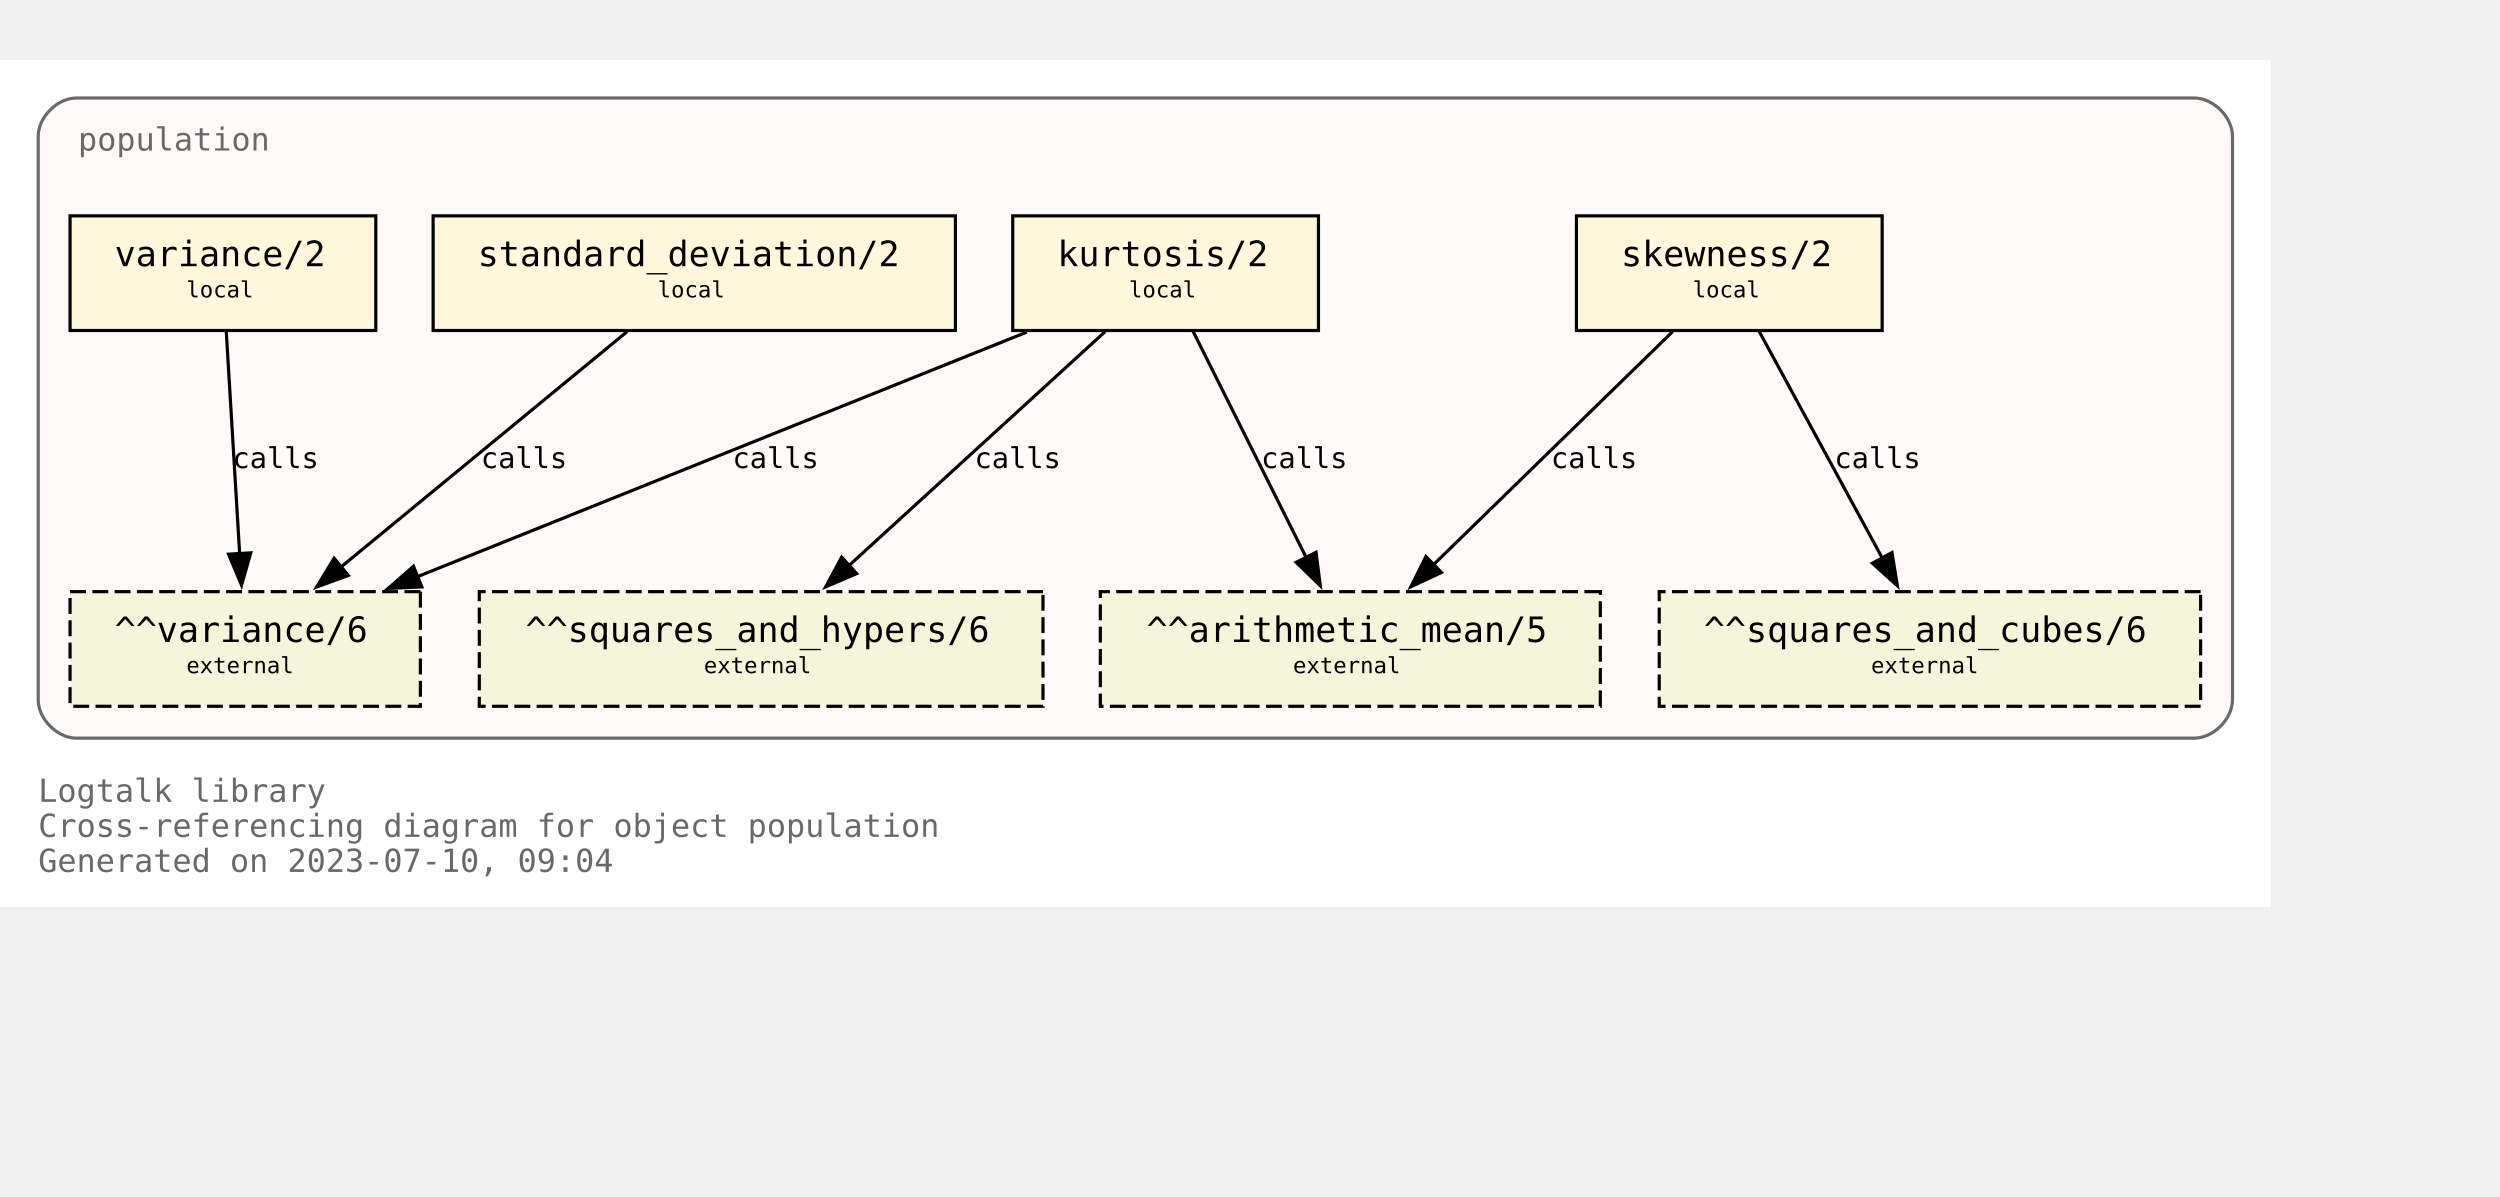
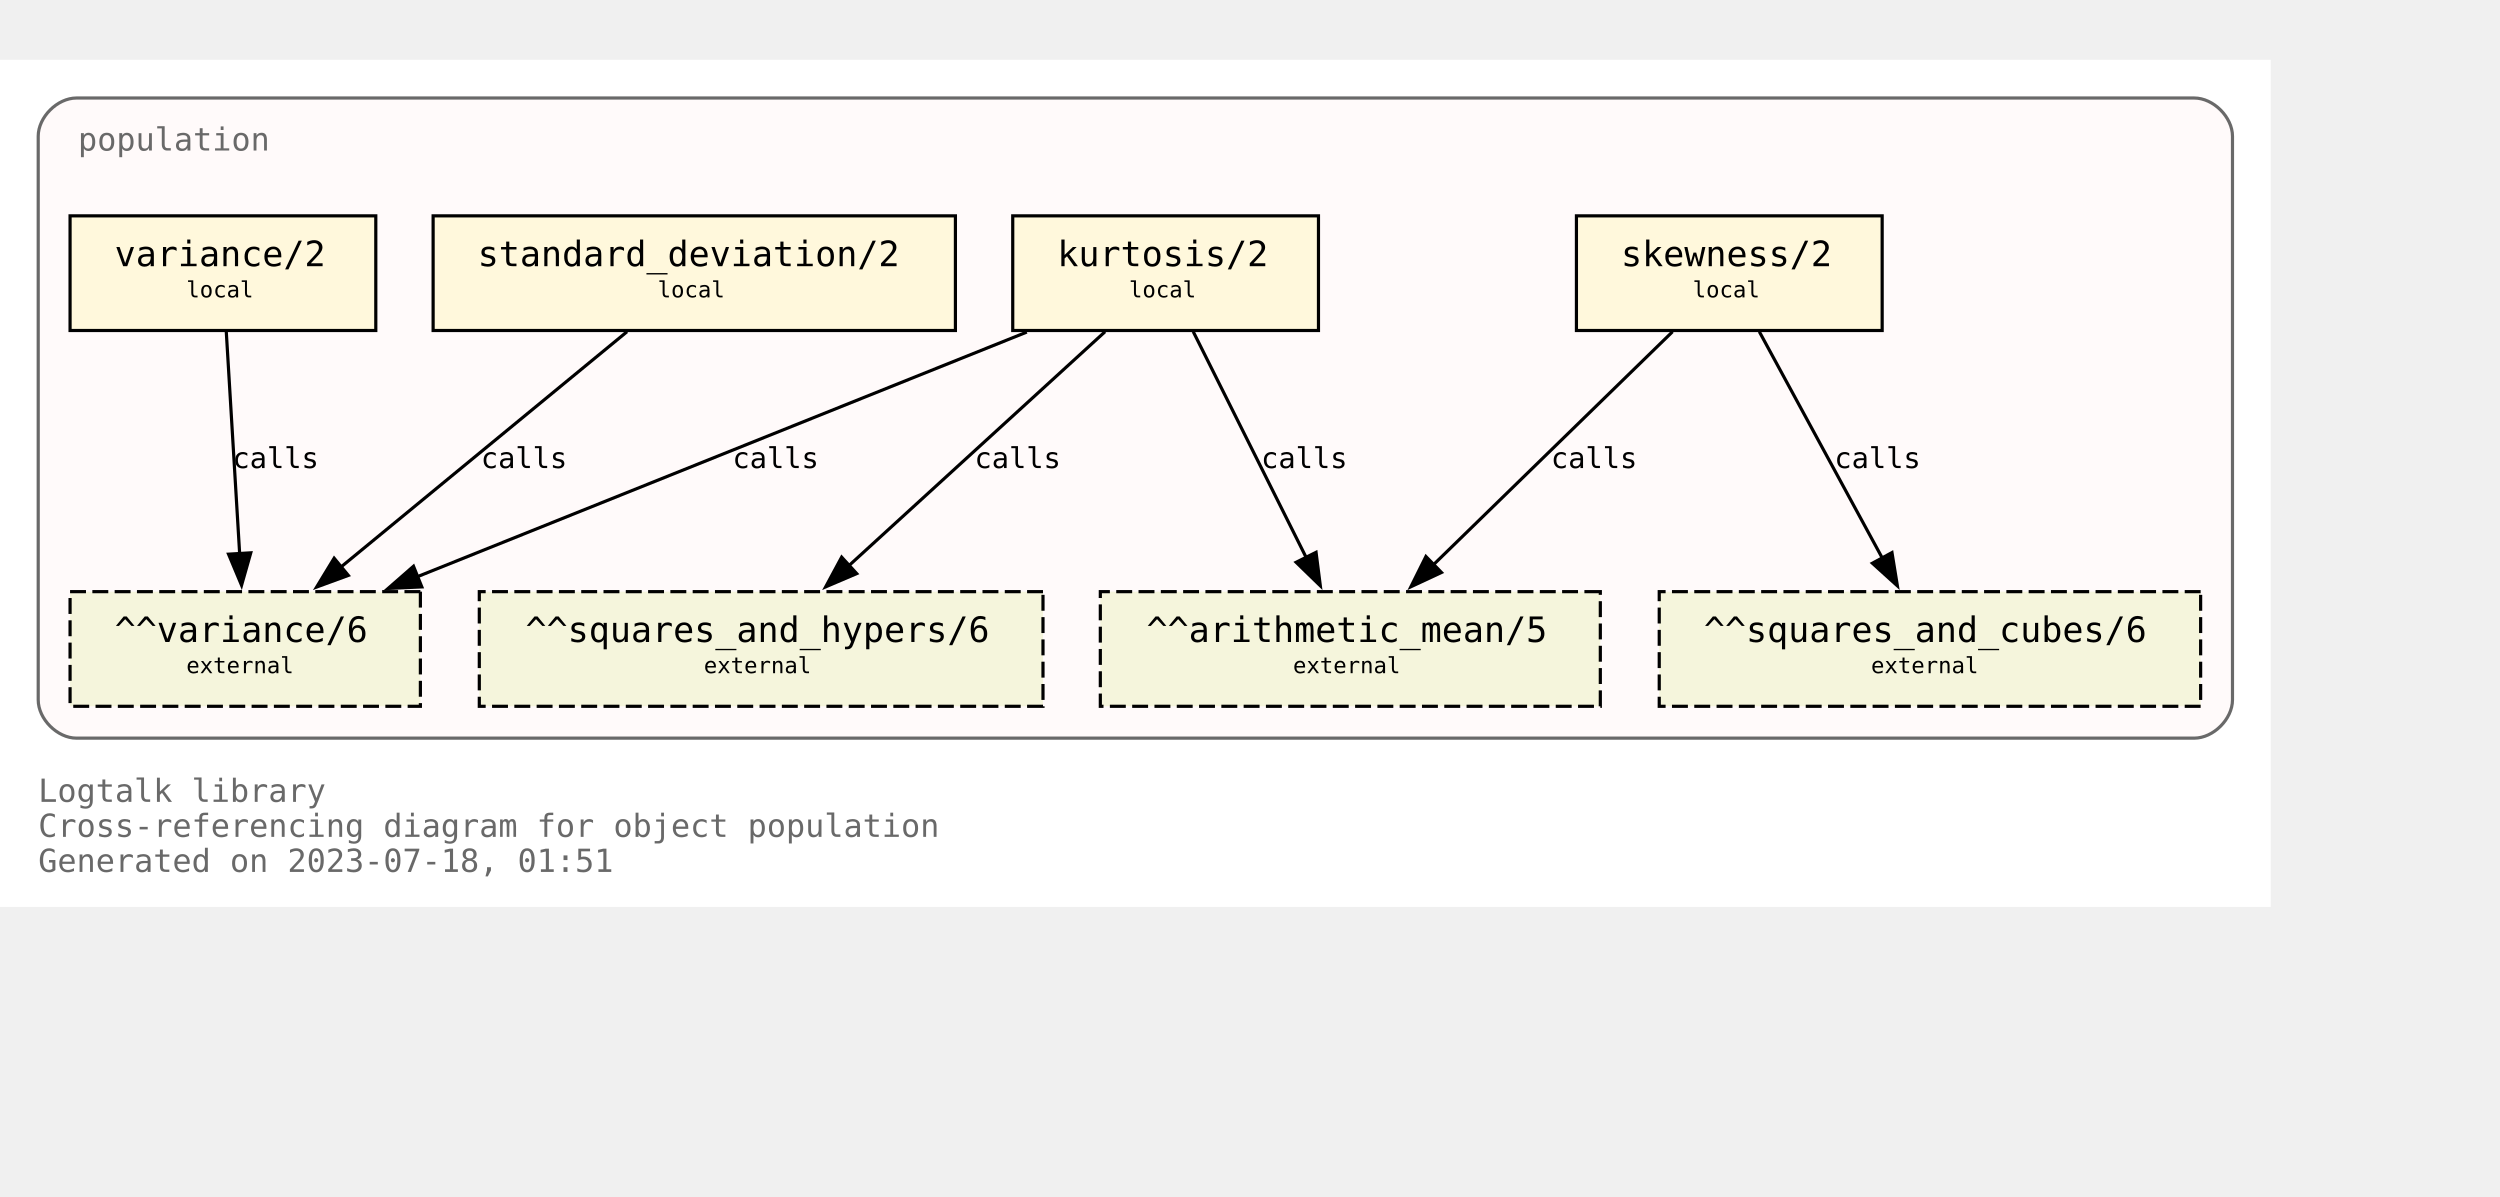
<svg xmlns="http://www.w3.org/2000/svg" xmlns:xlink="http://www.w3.org/1999/xlink" width="857pt" height="410pt" viewBox="72.00 72.00 785.00 338.00">
  <g id="graph0" class="graph" transform="scale(1 1) rotate(0) translate(76 334)">
    <polygon fill="white" stroke="none" points="-4,4 -4,-262 709,-262 709,4 -4,4" />
    <text text-anchor="start" x="8" y="-29" font-family="Monospace" font-size="10.00" fill="dimgray">Logtalk library</text>
    <text text-anchor="start" x="8" y="-18" font-family="Monospace" font-size="10.00" fill="dimgray">Cross-referencing diagram for object population</text>
-     <text text-anchor="start" x="8" y="-7" font-family="Monospace" font-size="10.00" fill="dimgray">Generated on 2023-07-10, 09:04</text>
+     <text text-anchor="start" x="8" y="-7" font-family="Monospace" font-size="10.00" fill="dimgray">Generated on 2023-07-18, 01:51</text>
    <g id="clust1" class="cluster">
      <g id="a_clust1">
        <a xlink:title="population">
          <path fill="snow" stroke="dimgray" d="M20,-49C20,-49 685,-49 685,-49 691,-49 697,-55 697,-61 697,-61 697,-238 697,-238 697,-244 691,-250 685,-250 685,-250 20,-250 20,-250 14,-250 8,-244 8,-238 8,-238 8,-61 8,-61 8,-55 14,-49 20,-49" />
          <g id="a_clust1_0">
-             <a xlink:href="https://github.com/LogtalkDotOrg/logtalk3/tree/36cf5f9945595116f2bb789efd933a71a301562a/library/statistics/population.lgt" xlink:title="https://github.com/LogtalkDotOrg/logtalk3/tree/36cf5f9945595116f2bb789efd933a71a301562a/library/statistics/population.lgt">
+             <a xlink:href="https://github.com/LogtalkDotOrg/logtalk3/tree/c2556c2222b73642ce4ae4271de8b9a6cacff2fd/library/statistics/population.lgt" xlink:title="https://github.com/LogtalkDotOrg/logtalk3/tree/c2556c2222b73642ce4ae4271de8b9a6cacff2fd/library/statistics/population.lgt">
              <text text-anchor="start" x="20.5" y="-233.5" font-family="Monospace" font-size="10.00" fill="dimgray">population</text>
            </a>
          </g>
        </a>
      </g>
    </g>
    <g id="node1" class="node">
      <g id="a_node1">
-         <a xlink:href="https://github.com/LogtalkDotOrg/logtalk3/tree/36cf5f9945595116f2bb789efd933a71a301562a/library/statistics/population.lgt#L33" xlink:title="https://github.com/LogtalkDotOrg/logtalk3/tree/36cf5f9945595116f2bb789efd933a71a301562a/library/statistics/population.lgt#L33">
+         <a xlink:href="https://github.com/LogtalkDotOrg/logtalk3/tree/c2556c2222b73642ce4ae4271de8b9a6cacff2fd/library/statistics/population.lgt#L33" xlink:title="https://github.com/LogtalkDotOrg/logtalk3/tree/c2556c2222b73642ce4ae4271de8b9a6cacff2fd/library/statistics/population.lgt#L33">
          <polygon fill="cornsilk" stroke="black" points="587,-213 491,-213 491,-177 587,-177 587,-213" />
          <text text-anchor="start" x="499" y="-197.8" font-family="Monospace" font-size="9.00"> </text>
          <text text-anchor="start" x="505" y="-197.2" font-family="Monospace" font-size="11.00">skewness/2</text>
          <text text-anchor="start" x="573" y="-197.8" font-family="Monospace" font-size="9.00"> </text>
          <text text-anchor="start" x="499" y="-186.8" font-family="Monospace" font-size="9.00"> </text>
          <text text-anchor="start" x="527.5" y="-187.4" font-family="Monospace" font-size="7.00">local</text>
          <text text-anchor="start" x="573" y="-186.8" font-family="Monospace" font-size="9.00"> </text>
        </a>
      </g>
    </g>
    <g id="node5" class="node">
      <polygon fill="beige" stroke="black" stroke-dasharray="5,2" points="498.5,-95 341.5,-95 341.5,-59 498.5,-59 498.5,-95" />
      <text text-anchor="start" x="350" y="-79.8" font-family="Monospace" font-size="9.00"> </text>
      <text text-anchor="start" x="356" y="-79.2" font-family="Monospace" font-size="11.00">^^arithmetic_mean/5</text>
      <text text-anchor="start" x="485" y="-79.8" font-family="Monospace" font-size="9.00"> </text>
      <text text-anchor="start" x="350" y="-68.8" font-family="Monospace" font-size="9.00"> </text>
      <text text-anchor="start" x="402" y="-69.4" font-family="Monospace" font-size="7.00">external</text>
      <text text-anchor="start" x="485" y="-68.8" font-family="Monospace" font-size="9.00"> </text>
    </g>
    <g id="edge1" class="edge">
      <g id="a_edge1">
-         <a xlink:href="https://github.com/LogtalkDotOrg/logtalk3/tree/36cf5f9945595116f2bb789efd933a71a301562a/library/statistics/population.lgt#L33" xlink:title="calls">
+         <a xlink:href="https://github.com/LogtalkDotOrg/logtalk3/tree/c2556c2222b73642ce4ae4271de8b9a6cacff2fd/library/statistics/population.lgt#L33" xlink:title="calls">
          <path fill="none" stroke="black" d="M521.18,-176.63C501.29,-157.24 468.91,-125.67 446.14,-103.49" />
          <polygon fill="black" stroke="black" points="448.62,-101.02 439.02,-96.54 443.74,-106.03 448.62,-101.02" />
        </a>
      </g>
      <g id="a_edge1-label">
-         <a xlink:href="https://github.com/LogtalkDotOrg/logtalk3/tree/36cf5f9945595116f2bb789efd933a71a301562a/library/statistics/population.lgt#L33" xlink:title="https://github.com/LogtalkDotOrg/logtalk3/tree/36cf5f9945595116f2bb789efd933a71a301562a/library/statistics/population.lgt#L33">
+         <a xlink:href="https://github.com/LogtalkDotOrg/logtalk3/tree/c2556c2222b73642ce4ae4271de8b9a6cacff2fd/library/statistics/population.lgt#L33" xlink:title="https://github.com/LogtalkDotOrg/logtalk3/tree/c2556c2222b73642ce4ae4271de8b9a6cacff2fd/library/statistics/population.lgt#L33">
          <text text-anchor="start" x="483" y="-133.8" font-family="Monospace" font-size="9.00">calls</text>
        </a>
      </g>
    </g>
    <g id="node6" class="node">
      <polygon fill="beige" stroke="black" stroke-dasharray="5,2" points="687,-95 517,-95 517,-59 687,-59 687,-95" />
      <text text-anchor="start" x="525" y="-79.8" font-family="Monospace" font-size="9.00"> </text>
      <text text-anchor="start" x="531" y="-79.2" font-family="Monospace" font-size="11.00">^^squares_and_cubes/6</text>
      <text text-anchor="start" x="673" y="-79.8" font-family="Monospace" font-size="9.00"> </text>
      <text text-anchor="start" x="525" y="-68.8" font-family="Monospace" font-size="9.00"> </text>
      <text text-anchor="start" x="583.5" y="-69.4" font-family="Monospace" font-size="7.00">external</text>
      <text text-anchor="start" x="673" y="-68.8" font-family="Monospace" font-size="9.00"> </text>
    </g>
    <g id="edge2" class="edge">
      <g id="a_edge2">
-         <a xlink:href="https://github.com/LogtalkDotOrg/logtalk3/tree/36cf5f9945595116f2bb789efd933a71a301562a/library/statistics/population.lgt#L33" xlink:title="calls">
+         <a xlink:href="https://github.com/LogtalkDotOrg/logtalk3/tree/c2556c2222b73642ce4ae4271de8b9a6cacff2fd/library/statistics/population.lgt#L33" xlink:title="calls">
          <path fill="none" stroke="black" d="M548.43,-176.63C558.64,-157.84 575.06,-127.61 587.03,-105.56" />
          <polygon fill="black" stroke="black" points="590.08,-107.27 591.78,-96.82 583.93,-103.93 590.08,-107.27" />
        </a>
      </g>
      <g id="a_edge2-label">
-         <a xlink:href="https://github.com/LogtalkDotOrg/logtalk3/tree/36cf5f9945595116f2bb789efd933a71a301562a/library/statistics/population.lgt#L33" xlink:title="https://github.com/LogtalkDotOrg/logtalk3/tree/36cf5f9945595116f2bb789efd933a71a301562a/library/statistics/population.lgt#L33">
+         <a xlink:href="https://github.com/LogtalkDotOrg/logtalk3/tree/c2556c2222b73642ce4ae4271de8b9a6cacff2fd/library/statistics/population.lgt#L33" xlink:title="https://github.com/LogtalkDotOrg/logtalk3/tree/c2556c2222b73642ce4ae4271de8b9a6cacff2fd/library/statistics/population.lgt#L33">
          <text text-anchor="start" x="572" y="-133.8" font-family="Monospace" font-size="9.00">calls</text>
        </a>
      </g>
    </g>
    <g id="node2" class="node">
      <g id="a_node2">
-         <a xlink:href="https://github.com/LogtalkDotOrg/logtalk3/tree/36cf5f9945595116f2bb789efd933a71a301562a/library/statistics/population.lgt#L41" xlink:title="https://github.com/LogtalkDotOrg/logtalk3/tree/36cf5f9945595116f2bb789efd933a71a301562a/library/statistics/population.lgt#L41">
+         <a xlink:href="https://github.com/LogtalkDotOrg/logtalk3/tree/c2556c2222b73642ce4ae4271de8b9a6cacff2fd/library/statistics/population.lgt#L41" xlink:title="https://github.com/LogtalkDotOrg/logtalk3/tree/c2556c2222b73642ce4ae4271de8b9a6cacff2fd/library/statistics/population.lgt#L41">
          <polygon fill="cornsilk" stroke="black" points="410,-213 314,-213 314,-177 410,-177 410,-213" />
          <text text-anchor="start" x="322" y="-197.8" font-family="Monospace" font-size="9.00"> </text>
          <text text-anchor="start" x="328" y="-197.2" font-family="Monospace" font-size="11.00">kurtosis/2</text>
          <text text-anchor="start" x="396" y="-197.8" font-family="Monospace" font-size="9.00"> </text>
          <text text-anchor="start" x="322" y="-186.8" font-family="Monospace" font-size="9.00"> </text>
          <text text-anchor="start" x="350.5" y="-187.4" font-family="Monospace" font-size="7.00">local</text>
          <text text-anchor="start" x="396" y="-186.8" font-family="Monospace" font-size="9.00"> </text>
        </a>
      </g>
    </g>
    <g id="edge3" class="edge">
      <g id="a_edge3">
-         <a xlink:href="https://github.com/LogtalkDotOrg/logtalk3/tree/36cf5f9945595116f2bb789efd933a71a301562a/library/statistics/population.lgt#L41" xlink:title="calls">
+         <a xlink:href="https://github.com/LogtalkDotOrg/logtalk3/tree/c2556c2222b73642ce4ae4271de8b9a6cacff2fd/library/statistics/population.lgt#L41" xlink:title="calls">
          <path fill="none" stroke="black" d="M370.68,-176.63C380.08,-157.84 395.2,-127.61 406.22,-105.56" />
          <polygon fill="black" stroke="black" points="409.24,-107.35 410.58,-96.84 402.98,-104.22 409.24,-107.35" />
        </a>
      </g>
      <g id="a_edge3-label">
-         <a xlink:href="https://github.com/LogtalkDotOrg/logtalk3/tree/36cf5f9945595116f2bb789efd933a71a301562a/library/statistics/population.lgt#L41" xlink:title="https://github.com/LogtalkDotOrg/logtalk3/tree/36cf5f9945595116f2bb789efd933a71a301562a/library/statistics/population.lgt#L41">
+         <a xlink:href="https://github.com/LogtalkDotOrg/logtalk3/tree/c2556c2222b73642ce4ae4271de8b9a6cacff2fd/library/statistics/population.lgt#L41" xlink:title="https://github.com/LogtalkDotOrg/logtalk3/tree/c2556c2222b73642ce4ae4271de8b9a6cacff2fd/library/statistics/population.lgt#L41">
          <text text-anchor="start" x="392" y="-133.8" font-family="Monospace" font-size="9.00">calls</text>
        </a>
      </g>
    </g>
    <g id="node7" class="node">
      <polygon fill="beige" stroke="black" stroke-dasharray="5,2" points="323.5,-95 146.5,-95 146.5,-59 323.5,-59 323.5,-95" />
      <text text-anchor="start" x="155" y="-79.8" font-family="Monospace" font-size="9.00"> </text>
      <text text-anchor="start" x="161" y="-79.2" font-family="Monospace" font-size="11.00">^^squares_and_hypers/6</text>
      <text text-anchor="start" x="310" y="-79.8" font-family="Monospace" font-size="9.00"> </text>
      <text text-anchor="start" x="155" y="-68.8" font-family="Monospace" font-size="9.00"> </text>
      <text text-anchor="start" x="217" y="-69.4" font-family="Monospace" font-size="7.00">external</text>
      <text text-anchor="start" x="310" y="-68.8" font-family="Monospace" font-size="9.00"> </text>
    </g>
    <g id="edge4" class="edge">
      <g id="a_edge4">
-         <a xlink:href="https://github.com/LogtalkDotOrg/logtalk3/tree/36cf5f9945595116f2bb789efd933a71a301562a/library/statistics/population.lgt#L41" xlink:title="calls">
+         <a xlink:href="https://github.com/LogtalkDotOrg/logtalk3/tree/c2556c2222b73642ce4ae4271de8b9a6cacff2fd/library/statistics/population.lgt#L41" xlink:title="calls">
          <path fill="none" stroke="black" d="M342.99,-176.63C321.66,-157.16 286.89,-125.4 262.58,-103.19" />
          <polygon fill="black" stroke="black" points="265,-100.67 255.26,-96.51 260.28,-105.83 265,-100.67" />
        </a>
      </g>
      <g id="a_edge4-label">
-         <a xlink:href="https://github.com/LogtalkDotOrg/logtalk3/tree/36cf5f9945595116f2bb789efd933a71a301562a/library/statistics/population.lgt#L41" xlink:title="https://github.com/LogtalkDotOrg/logtalk3/tree/36cf5f9945595116f2bb789efd933a71a301562a/library/statistics/population.lgt#L41">
+         <a xlink:href="https://github.com/LogtalkDotOrg/logtalk3/tree/c2556c2222b73642ce4ae4271de8b9a6cacff2fd/library/statistics/population.lgt#L41" xlink:title="https://github.com/LogtalkDotOrg/logtalk3/tree/c2556c2222b73642ce4ae4271de8b9a6cacff2fd/library/statistics/population.lgt#L41">
          <text text-anchor="start" x="302" y="-133.8" font-family="Monospace" font-size="9.00">calls</text>
        </a>
      </g>
    </g>
    <g id="node8" class="node">
      <polygon fill="beige" stroke="black" stroke-dasharray="5,2" points="128,-95 18,-95 18,-59 128,-59 128,-95" />
      <text text-anchor="start" x="26" y="-79.8" font-family="Monospace" font-size="9.00"> </text>
      <text text-anchor="start" x="32" y="-79.2" font-family="Monospace" font-size="11.00">^^variance/6</text>
      <text text-anchor="start" x="114" y="-79.8" font-family="Monospace" font-size="9.00"> </text>
      <text text-anchor="start" x="26" y="-68.8" font-family="Monospace" font-size="9.00"> </text>
      <text text-anchor="start" x="54.5" y="-69.4" font-family="Monospace" font-size="7.00">external</text>
      <text text-anchor="start" x="114" y="-68.8" font-family="Monospace" font-size="9.00"> </text>
    </g>
    <g id="edge5" class="edge">
      <g id="a_edge5">
-         <a xlink:href="https://github.com/LogtalkDotOrg/logtalk3/tree/36cf5f9945595116f2bb789efd933a71a301562a/library/statistics/population.lgt#L41" xlink:title="calls">
+         <a xlink:href="https://github.com/LogtalkDotOrg/logtalk3/tree/c2556c2222b73642ce4ae4271de8b9a6cacff2fd/library/statistics/population.lgt#L41" xlink:title="calls">
          <path fill="none" stroke="black" d="M318.42,-176.51C267.27,-155.98 182.43,-121.92 127.11,-99.72" />
          <polygon fill="black" stroke="black" points="128.45,-96.49 117.87,-96.01 125.84,-102.98 128.45,-96.49" />
        </a>
      </g>
      <g id="a_edge5-label">
-         <a xlink:href="https://github.com/LogtalkDotOrg/logtalk3/tree/36cf5f9945595116f2bb789efd933a71a301562a/library/statistics/population.lgt#L41" xlink:title="https://github.com/LogtalkDotOrg/logtalk3/tree/36cf5f9945595116f2bb789efd933a71a301562a/library/statistics/population.lgt#L41">
+         <a xlink:href="https://github.com/LogtalkDotOrg/logtalk3/tree/c2556c2222b73642ce4ae4271de8b9a6cacff2fd/library/statistics/population.lgt#L41" xlink:title="https://github.com/LogtalkDotOrg/logtalk3/tree/c2556c2222b73642ce4ae4271de8b9a6cacff2fd/library/statistics/population.lgt#L41">
          <text text-anchor="start" x="226" y="-133.8" font-family="Monospace" font-size="9.00">calls</text>
        </a>
      </g>
    </g>
    <g id="node3" class="node">
      <g id="a_node3">
-         <a xlink:href="https://github.com/LogtalkDotOrg/logtalk3/tree/36cf5f9945595116f2bb789efd933a71a301562a/library/statistics/population.lgt#L50" xlink:title="https://github.com/LogtalkDotOrg/logtalk3/tree/36cf5f9945595116f2bb789efd933a71a301562a/library/statistics/population.lgt#L50">
+         <a xlink:href="https://github.com/LogtalkDotOrg/logtalk3/tree/c2556c2222b73642ce4ae4271de8b9a6cacff2fd/library/statistics/population.lgt#L50" xlink:title="https://github.com/LogtalkDotOrg/logtalk3/tree/c2556c2222b73642ce4ae4271de8b9a6cacff2fd/library/statistics/population.lgt#L50">
          <polygon fill="cornsilk" stroke="black" points="296,-213 132,-213 132,-177 296,-177 296,-213" />
          <text text-anchor="start" x="140" y="-197.8" font-family="Monospace" font-size="9.00"> </text>
          <text text-anchor="start" x="146" y="-197.2" font-family="Monospace" font-size="11.00">standard_deviation/2</text>
          <text text-anchor="start" x="282" y="-197.8" font-family="Monospace" font-size="9.00"> </text>
          <text text-anchor="start" x="140" y="-186.8" font-family="Monospace" font-size="9.00"> </text>
          <text text-anchor="start" x="202.5" y="-187.4" font-family="Monospace" font-size="7.00">local</text>
          <text text-anchor="start" x="282" y="-186.8" font-family="Monospace" font-size="9.00"> </text>
        </a>
      </g>
    </g>
    <g id="edge6" class="edge">
      <g id="a_edge6">
-         <a xlink:href="https://github.com/LogtalkDotOrg/logtalk3/tree/36cf5f9945595116f2bb789efd933a71a301562a/library/statistics/population.lgt#L50" xlink:title="calls">
+         <a xlink:href="https://github.com/LogtalkDotOrg/logtalk3/tree/c2556c2222b73642ce4ae4271de8b9a6cacff2fd/library/statistics/population.lgt#L50" xlink:title="calls">
          <path fill="none" stroke="black" d="M192.89,-176.63C169.01,-156.99 129.93,-124.84 102.91,-102.61" />
          <polygon fill="black" stroke="black" points="105.37,-100.1 95.42,-96.45 100.92,-105.5 105.37,-100.1" />
        </a>
      </g>
      <g id="a_edge6-label">
-         <a xlink:href="https://github.com/LogtalkDotOrg/logtalk3/tree/36cf5f9945595116f2bb789efd933a71a301562a/library/statistics/population.lgt#L50" xlink:title="https://github.com/LogtalkDotOrg/logtalk3/tree/36cf5f9945595116f2bb789efd933a71a301562a/library/statistics/population.lgt#L50">
+         <a xlink:href="https://github.com/LogtalkDotOrg/logtalk3/tree/c2556c2222b73642ce4ae4271de8b9a6cacff2fd/library/statistics/population.lgt#L50" xlink:title="https://github.com/LogtalkDotOrg/logtalk3/tree/c2556c2222b73642ce4ae4271de8b9a6cacff2fd/library/statistics/population.lgt#L50">
          <text text-anchor="start" x="147" y="-133.8" font-family="Monospace" font-size="9.00">calls</text>
        </a>
      </g>
    </g>
    <g id="node4" class="node">
      <g id="a_node4">
-         <a xlink:href="https://github.com/LogtalkDotOrg/logtalk3/tree/36cf5f9945595116f2bb789efd933a71a301562a/library/statistics/population.lgt#L54" xlink:title="https://github.com/LogtalkDotOrg/logtalk3/tree/36cf5f9945595116f2bb789efd933a71a301562a/library/statistics/population.lgt#L54">
+         <a xlink:href="https://github.com/LogtalkDotOrg/logtalk3/tree/c2556c2222b73642ce4ae4271de8b9a6cacff2fd/library/statistics/population.lgt#L54" xlink:title="https://github.com/LogtalkDotOrg/logtalk3/tree/c2556c2222b73642ce4ae4271de8b9a6cacff2fd/library/statistics/population.lgt#L54">
          <polygon fill="cornsilk" stroke="black" points="114,-213 18,-213 18,-177 114,-177 114,-213" />
          <text text-anchor="start" x="26" y="-197.8" font-family="Monospace" font-size="9.00"> </text>
          <text text-anchor="start" x="32" y="-197.2" font-family="Monospace" font-size="11.00">variance/2</text>
          <text text-anchor="start" x="100" y="-197.8" font-family="Monospace" font-size="9.00"> </text>
          <text text-anchor="start" x="26" y="-186.8" font-family="Monospace" font-size="9.00"> </text>
          <text text-anchor="start" x="54.5" y="-187.4" font-family="Monospace" font-size="7.00">local</text>
          <text text-anchor="start" x="100" y="-186.8" font-family="Monospace" font-size="9.00"> </text>
        </a>
      </g>
    </g>
    <g id="edge7" class="edge">
      <g id="a_edge7">
-         <a xlink:href="https://github.com/LogtalkDotOrg/logtalk3/tree/36cf5f9945595116f2bb789efd933a71a301562a/library/statistics/population.lgt#L54" xlink:title="calls">
+         <a xlink:href="https://github.com/LogtalkDotOrg/logtalk3/tree/c2556c2222b73642ce4ae4271de8b9a6cacff2fd/library/statistics/population.lgt#L54" xlink:title="calls">
          <path fill="none" stroke="black" d="M67.05,-176.63C68.16,-158.18 69.94,-128.7 71.26,-106.77" />
          <polygon fill="black" stroke="black" points="74.74,-107.19 71.85,-97 67.76,-106.77 74.74,-107.19" />
        </a>
      </g>
      <g id="a_edge7-label">
-         <a xlink:href="https://github.com/LogtalkDotOrg/logtalk3/tree/36cf5f9945595116f2bb789efd933a71a301562a/library/statistics/population.lgt#L54" xlink:title="https://github.com/LogtalkDotOrg/logtalk3/tree/36cf5f9945595116f2bb789efd933a71a301562a/library/statistics/population.lgt#L54">
+         <a xlink:href="https://github.com/LogtalkDotOrg/logtalk3/tree/c2556c2222b73642ce4ae4271de8b9a6cacff2fd/library/statistics/population.lgt#L54" xlink:title="https://github.com/LogtalkDotOrg/logtalk3/tree/c2556c2222b73642ce4ae4271de8b9a6cacff2fd/library/statistics/population.lgt#L54">
          <text text-anchor="start" x="69" y="-133.8" font-family="Monospace" font-size="9.00">calls</text>
        </a>
      </g>
    </g>
  </g>
</svg>
